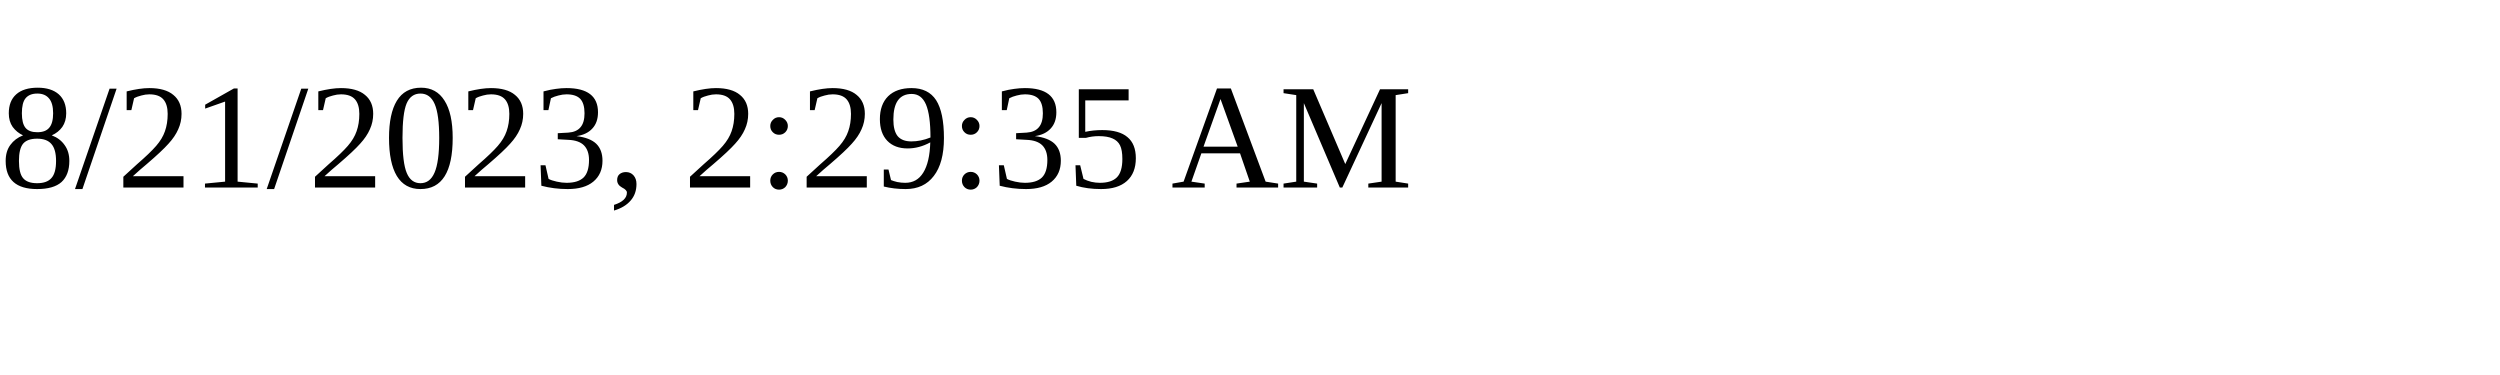
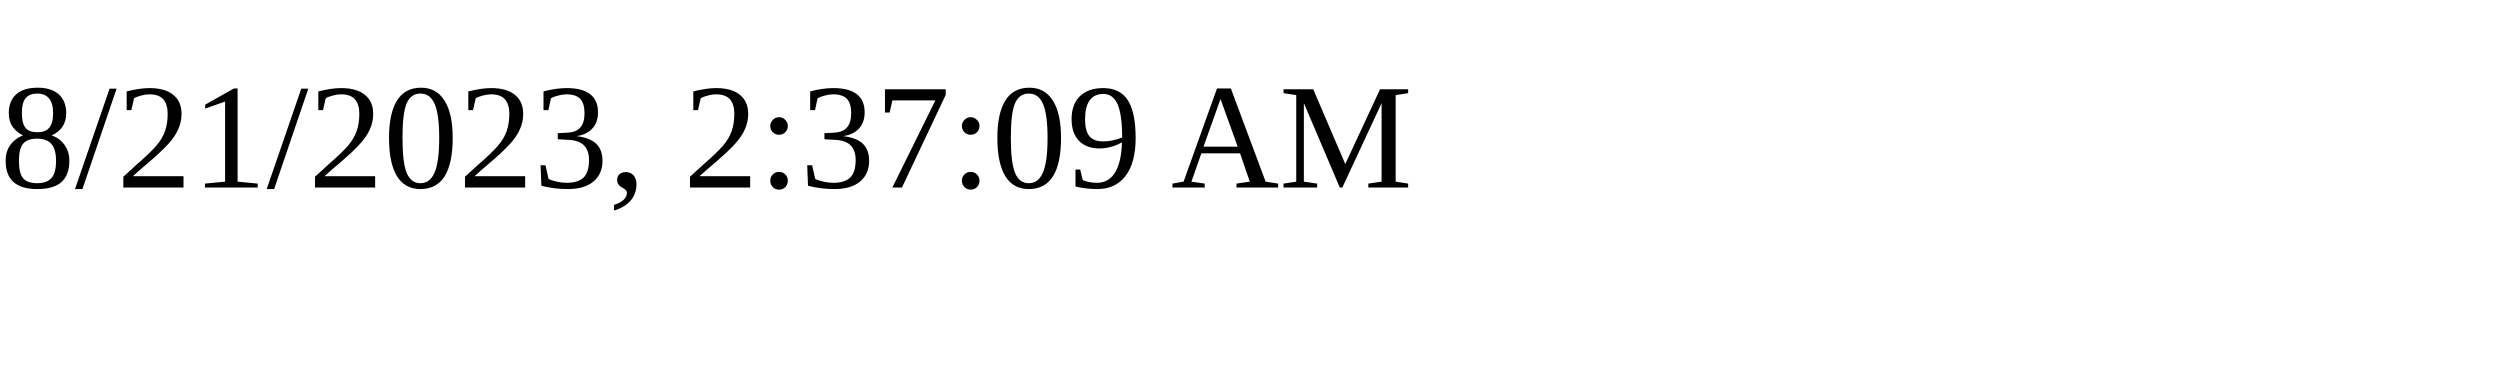
<svg xmlns="http://www.w3.org/2000/svg" height="30" width="200">
-   <text x="0" y="15">8/21/2023, 2:29:35 AM</text>
+   <text x="0" y="15">8/21/2023, 2:37:09 AM</text>
</svg>
